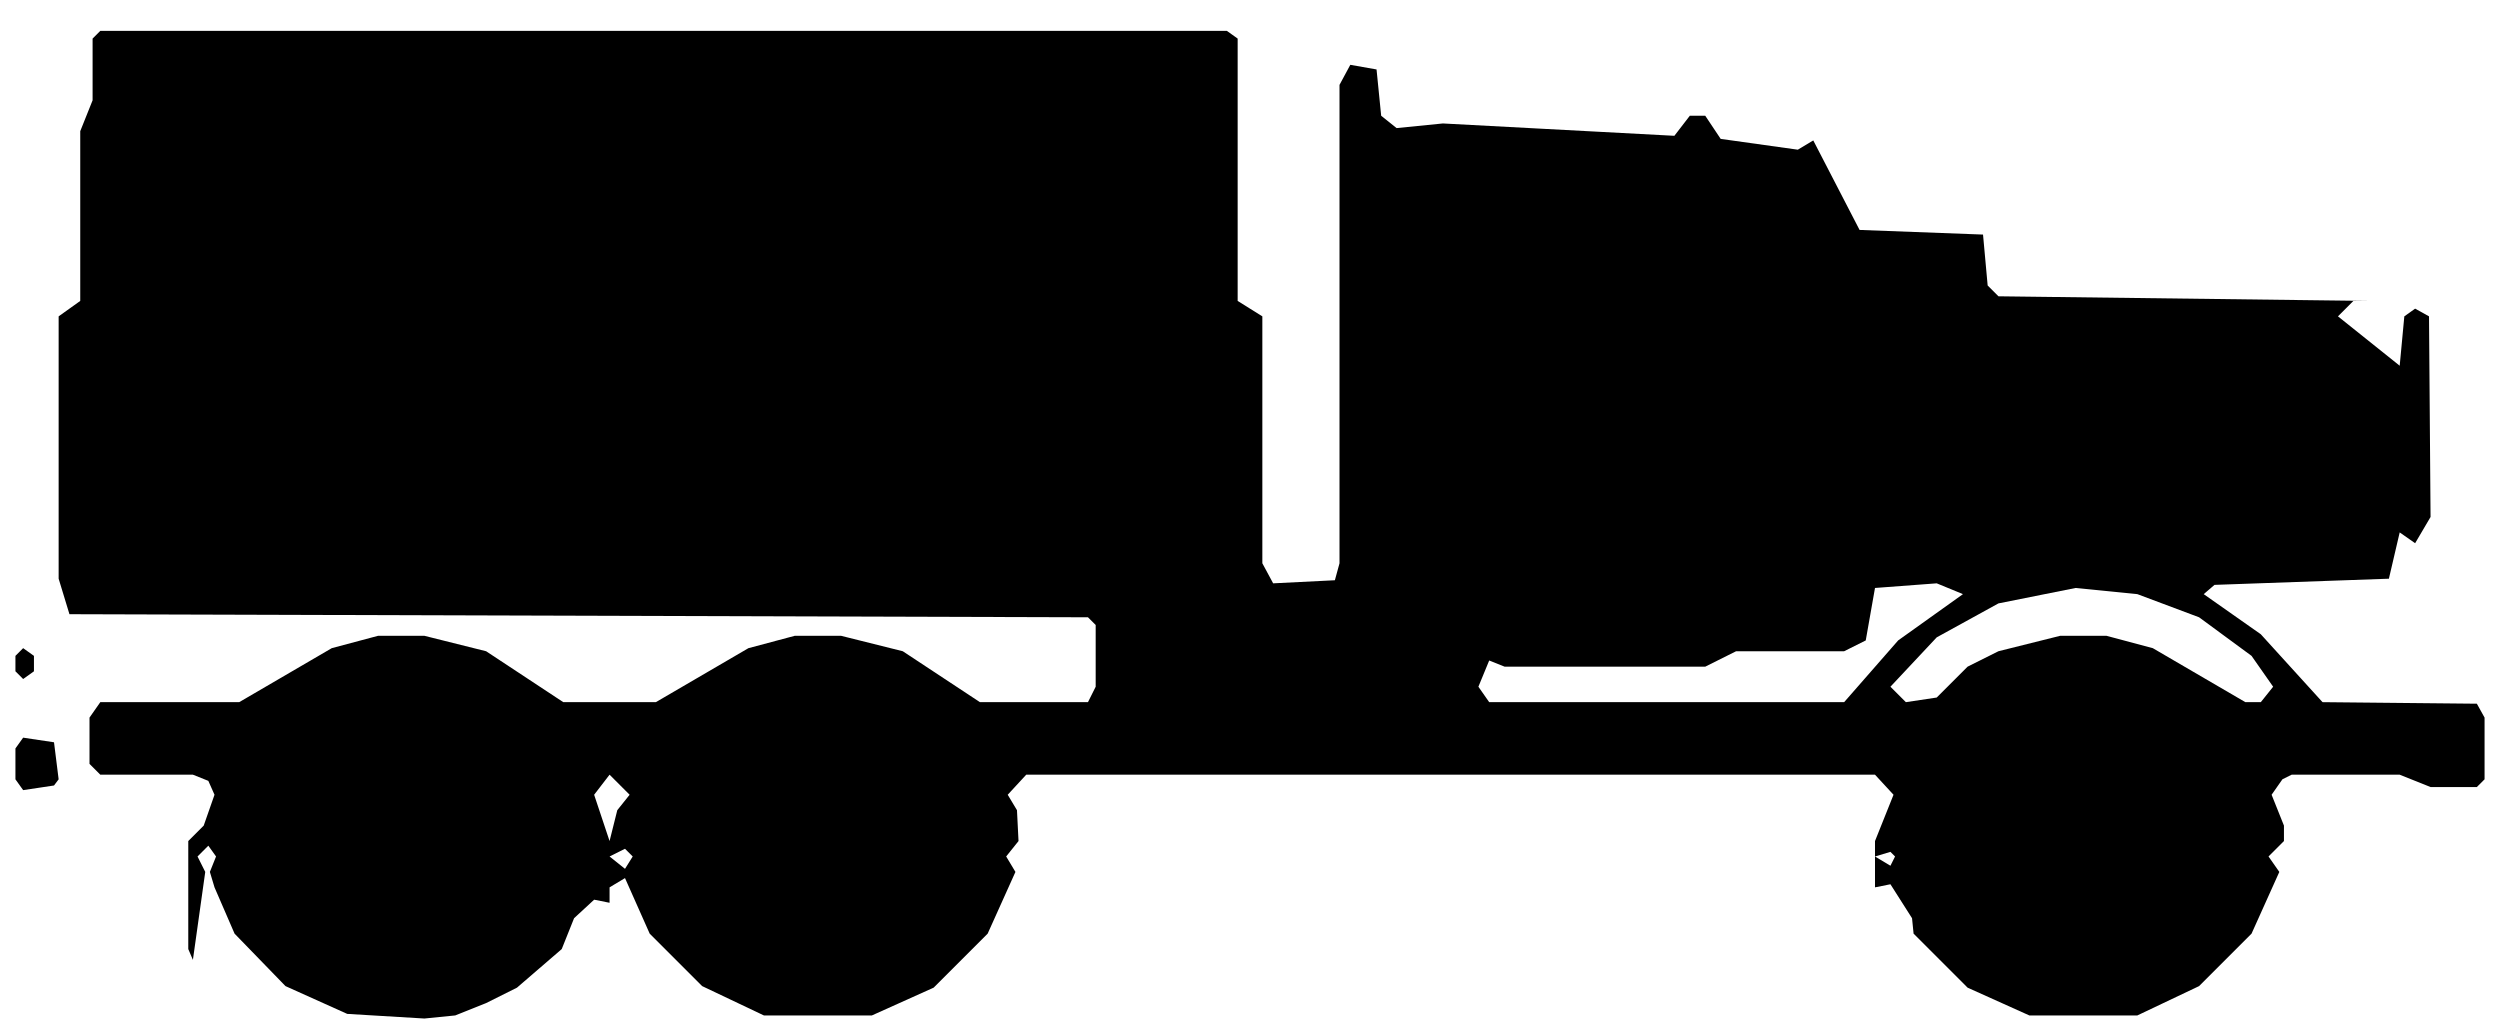
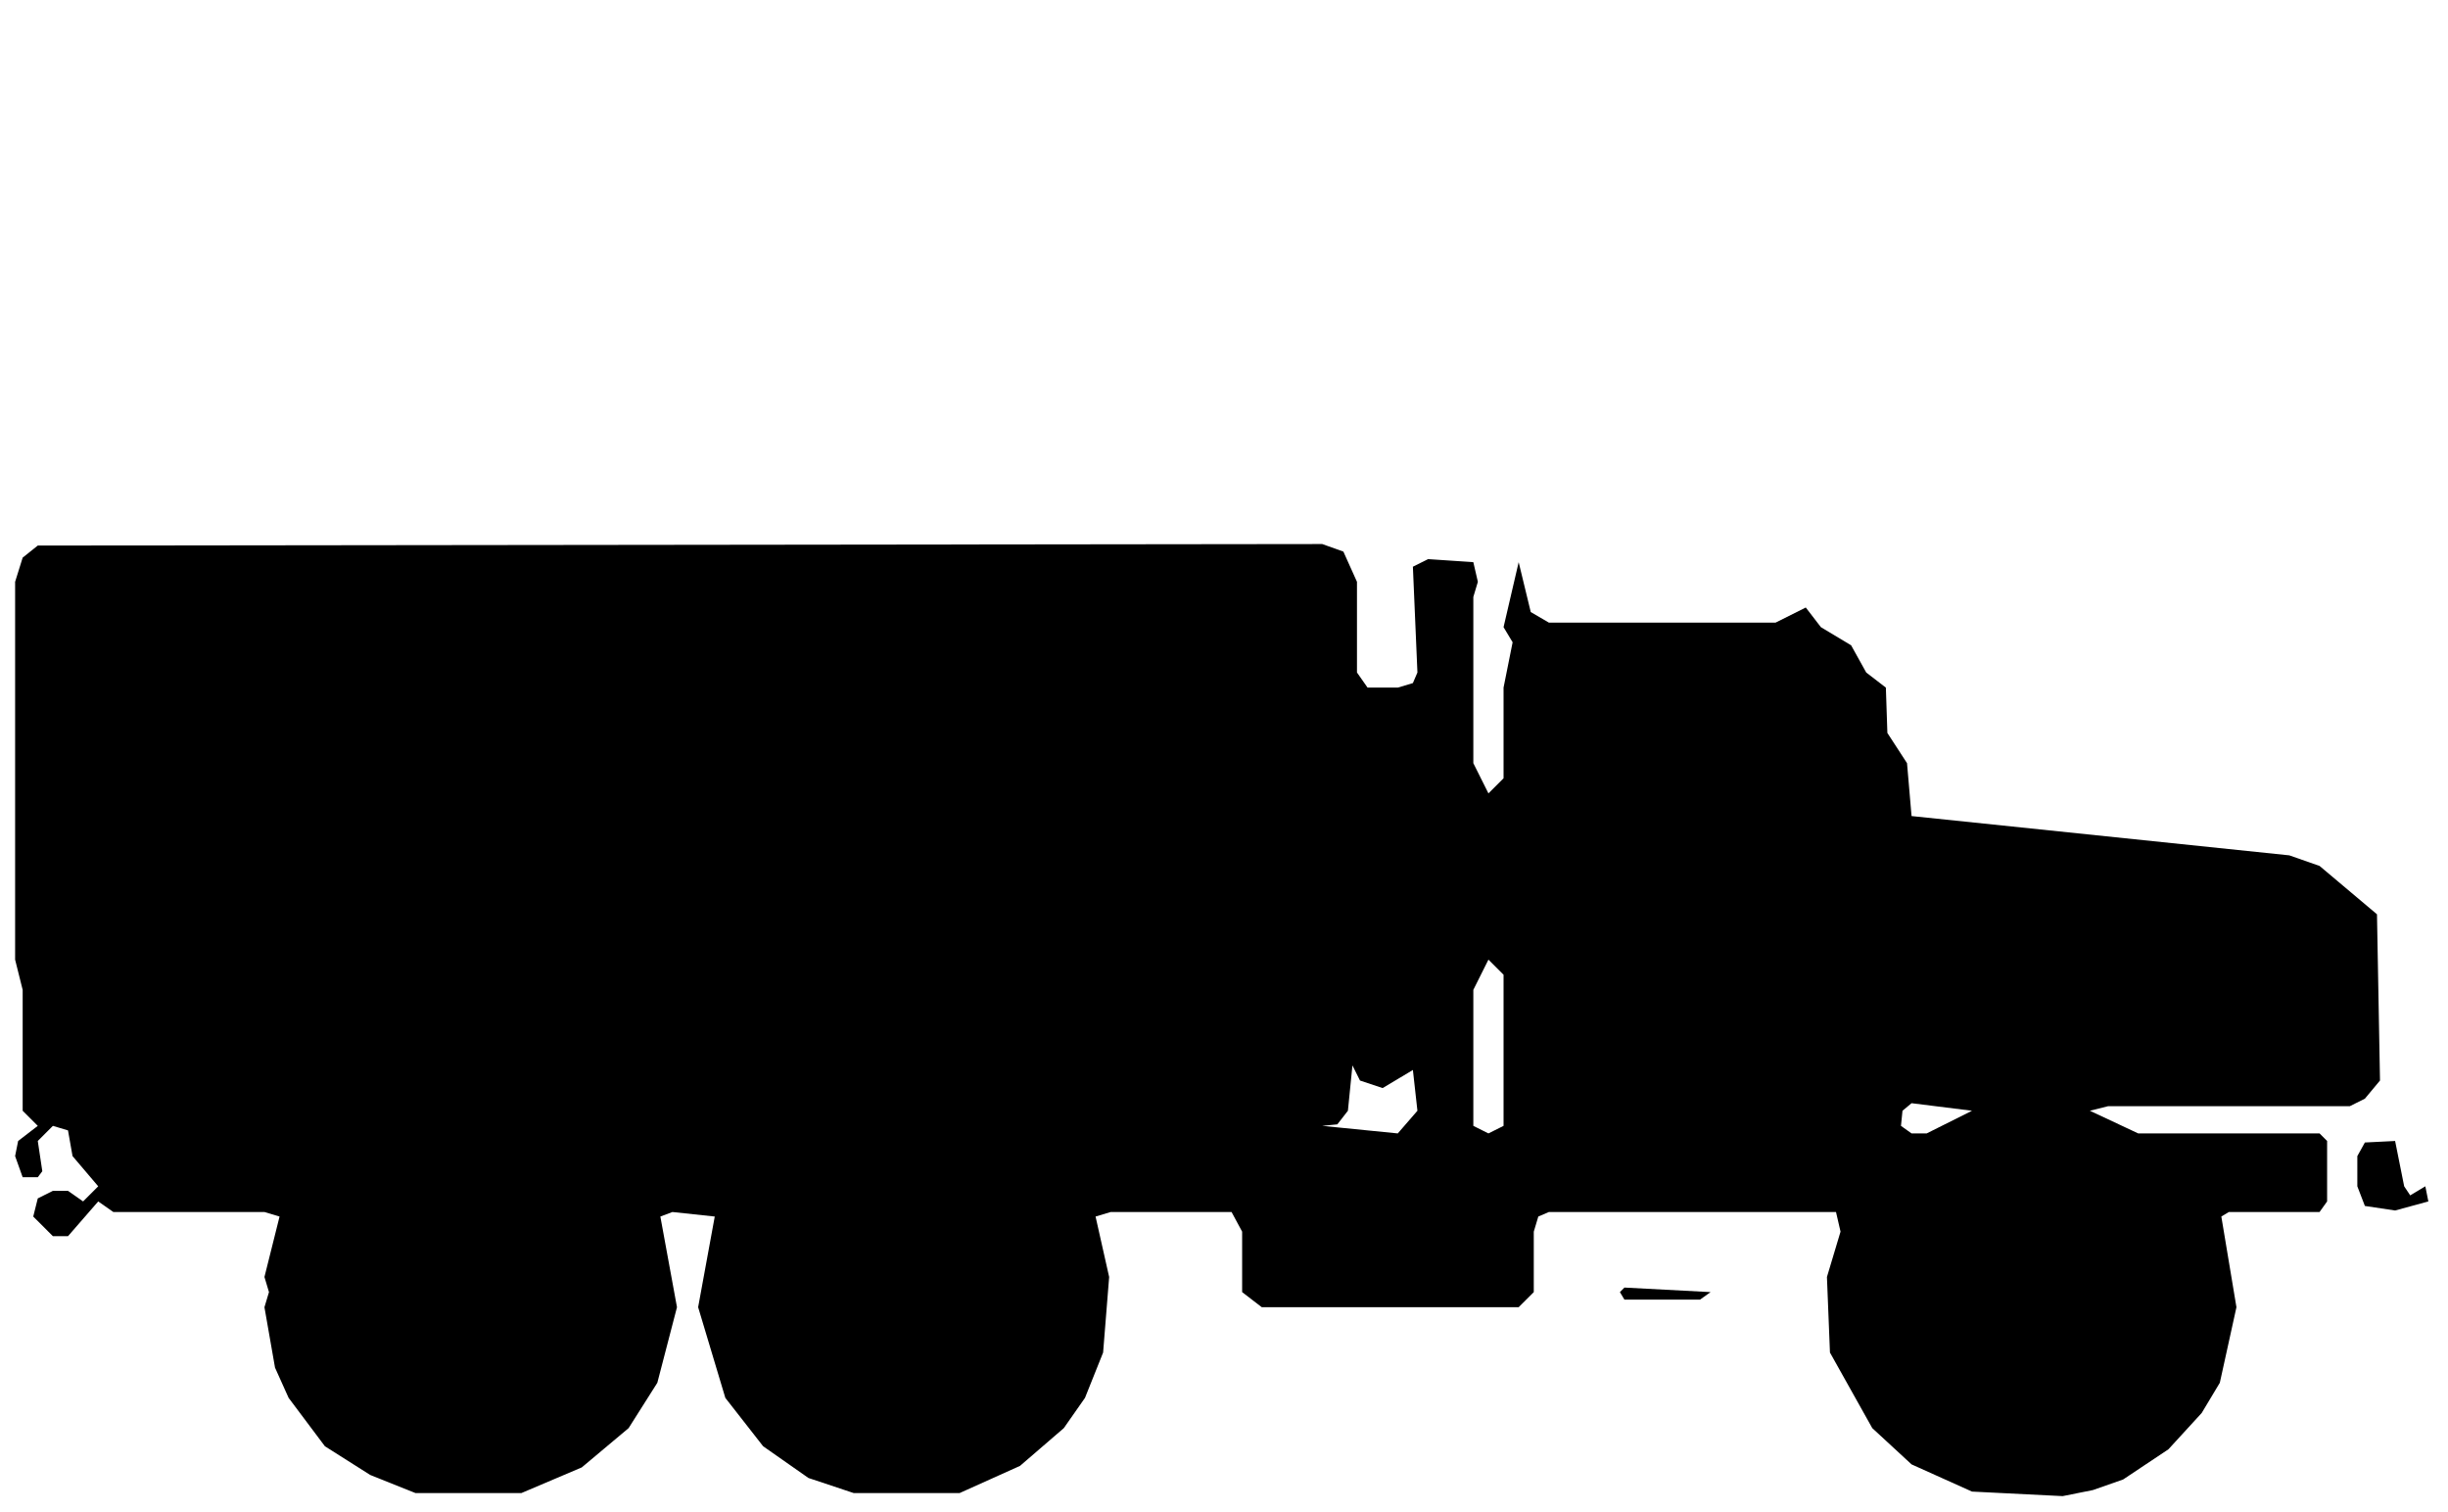
- <svg xmlns="http://www.w3.org/2000/svg" viewBox="0 0 162 67" width="162" height="67" fill="currentColor" fill-rule="evenodd">
-   <path d="M22.5 65.7L27.5 66L29.5 65.8L31.5 65L33.5 64L36.4 61.5L37.2 59.5L38.5 58.3L39.5 58.5L39.5 61.5L39.5 57.5L40.5 56.9L42.1 60.5L45.5 63.9L49.5 65.8L56.5 65.8L60.5 64L64 60.5L65.8 56.5L65.2 55.5L66 54.5L65.9 52.5L65.3 51.5L66.5 50.2L121.5 50.2L122.7 51.5L121.5 54.5L121.5 61.5L121.5 57.5L122.5 57.3L123.9 59.5L124 60.5L127.5 64L131.5 65.8L138.5 65.8L142.5 63.9L145.9 60.5L147.7 56.5L147 55.5L148 54.5L148 53.5L147.2 51.5L147.9 50.5L148.5 50.2L155.5 50.2L157.5 51L160.5 51L161 50.5L161 46.5L160.5 45.6L150.5 45.5L146.5 41.1L142.8 38.5L143.5 37.9L154.8 37.5L155.5 34.5L156.5 35.2L157.5 33.5L157.4 20.5L156.5 20L155.8 20.5L155.5 23.7L151.5 20.5L152.5 19.5L153.5 19.5L129.5 19.2L128.8 18.5L128.5 15.2L120.5 14.9L117.5 9.1L116.5 9.7L111.5 9L110.5 7.5L109.5 7.5L108.5 8.8L93.5 8L90.5 8.3L89.5 7.5L89.2 4.5L87.5 4.2L86.8 5.5L86.8 36.5L86.5 37.6L82.5 37.8L81.8 36.5L81.8 20.5L80.2 19.5L80.2 2.5L79.5 2L6.5 2L6 2.5L6 6.5L5.2 8.5L5.2 19.5L3.8 20.5L3.8 37.5L4.5 39.8L70.5 40L71 40.5L71 44.5L70.5 45.5L63.5 45.5L58.5 42.2L54.5 41.2L51.5 41.2L48.5 42L42.5 45.5L36.5 45.5L31.5 42.2L27.5 41.2L24.5 41.2L21.5 42L15.5 45.5L6.5 45.5L5.8 46.5L5.8 49.5L6.5 50.2L12.5 50.2L13.5 50.6L13.9 51.5L13.2 53.5L12.2 54.5L12.2 61.5L12.5 62.2L13.3 56.5L12.8 55.5L13.5 54.8L14 55.5L13.6 56.5L13.9 57.5L15.2 60.5L18.5 63.9ZM40.5 56.3L39.5 55.5L40.5 55L41 55.5ZM122.5 56.1L121.5 55.5L122.5 55.2L122.8 55.5ZM39.5 54.5L38.5 51.5L39.5 50.2L40.8 51.5L40 52.5ZM1.5 51.2L3.5 50.9L3.8 50.5L3.5 48.1L1.5 47.8L1 48.5L1 50.5ZM96.5 45.5L95.8 44.5L96.5 42.8L97.5 43.2L110.5 43.2L112.5 42.2L119.5 42.2L120.9 41.5L121.5 38.1L125.5 37.8L127.2 38.5L123 41.5L119.5 45.5ZM123.5 45.5L122.5 44.5L125.5 41.3L129.5 39.1L134.5 38.1L138.5 38.5L142.5 40L145.9 42.5L147.3 44.5L146.5 45.5L145.5 45.5L139.5 42L136.5 41.2L133.5 41.2L129.5 42.2L127.5 43.2L125.5 45.2ZM1.5 44L2.2 43.5L2.2 42.5L1.5 42L1 42.5L1 43.5Z" />
+ <svg xmlns="http://www.w3.org/2000/svg" viewBox="0 0 162 100" width="162" height="100" fill="currentColor" fill-rule="evenodd">
+   <path d="M27.5 98.8L34.5 98.8L38.5 97.1L41.6 94.5L43.5 91.5L44.8 86.5L43.7 80.5L44.5 80.2L47.3 80.5L46.2 86.5L48 92.5L50.5 95.7L53.5 97.8L56.5 98.8L63.5 98.8L67.5 97L70.4 94.5L71.8 92.5L73 89.5L73.4 84.5L72.5 80.5L73.5 80.2L81.5 80.2L82.2 81.5L82.2 85.5L83.5 86.5L100.5 86.5L101.5 85.5L101.5 81.5L101.8 80.5L102.5 80.2L121.5 80.2L121.8 81.5L120.9 84.5L121.1 89.5L123.9 94.5L126.5 96.9L130.5 98.7L136.5 99L138.5 98.6L140.5 97.9L143.5 95.9L145.7 93.5L146.9 91.5L148 86.5L147 80.5L147.5 80.2L153.5 80.2L154 79.5L154 75.5L153.5 75L141.5 75L138.3 73.5L139.5 73.2L155.5 73.2L156.5 72.7L157.5 71.5L157.3 60.5L153.5 57.3L151.5 56.6L126.5 54L126.2 50.5L124.9 48.5L124.8 45.5L123.5 44.5L122.5 42.7L120.5 41.5L119.5 40.2L117.5 41.2L102.5 41.2L101.3 40.5L100.5 37.2L99.5 41.5L100.1 42.5L99.5 45.5L99.5 51.5L98.5 52.5L97.5 50.5L97.5 39.5L97.8 38.5L97.5 37.2L94.5 37L93.5 37.5L93.8 44.5L93.5 45.2L92.5 45.5L90.5 45.5L89.8 44.5L89.8 38.5L88.9 36.5L87.5 36L2.5 36.1L1.5 36.9L1 38.5L1 63.5L1.5 65.5L1.5 73.5L2.5 74.5L1.2 75.5L1 76.5L1.5 77.9L2.5 77.9L2.8 77.5L2.5 75.5L3.5 74.5L4.5 74.8L4.8 76.5L6.5 78.5L5.5 79.5L4.5 78.8L3.5 78.8L2.5 79.3L2.2 80.5L3.5 81.8L4.5 81.8L6.5 79.5L7.5 80.2L17.5 80.2L18.5 80.5L17.5 84.5L17.8 85.5L17.5 86.5L18.2 90.5L19.1 92.5L21.5 95.7L24.5 97.6ZM107.5 86L112.5 86L113.2 85.5L107.5 85.2L107.2 85.5ZM156.5 79.8L158.5 80.1L160.7 79.5L160.5 78.5L159.5 79.1L159.1 78.5L158.5 75.5L156.5 75.6L156 76.5L156 78.5ZM88.5 74.6L87.5 74.5L88.5 74.4L89.2 73.5L89.5 70.5L90 71.5L91.5 72L93.5 70.8L93.8 73.5L92.5 75ZM98.5 75L97.5 74.5L97.5 65.5L98.5 63.5L99.5 64.5L99.5 74.5ZM126.5 75L125.8 74.5L125.9 73.5L126.5 73L130.5 73.5L127.5 75Z" />
</svg>
